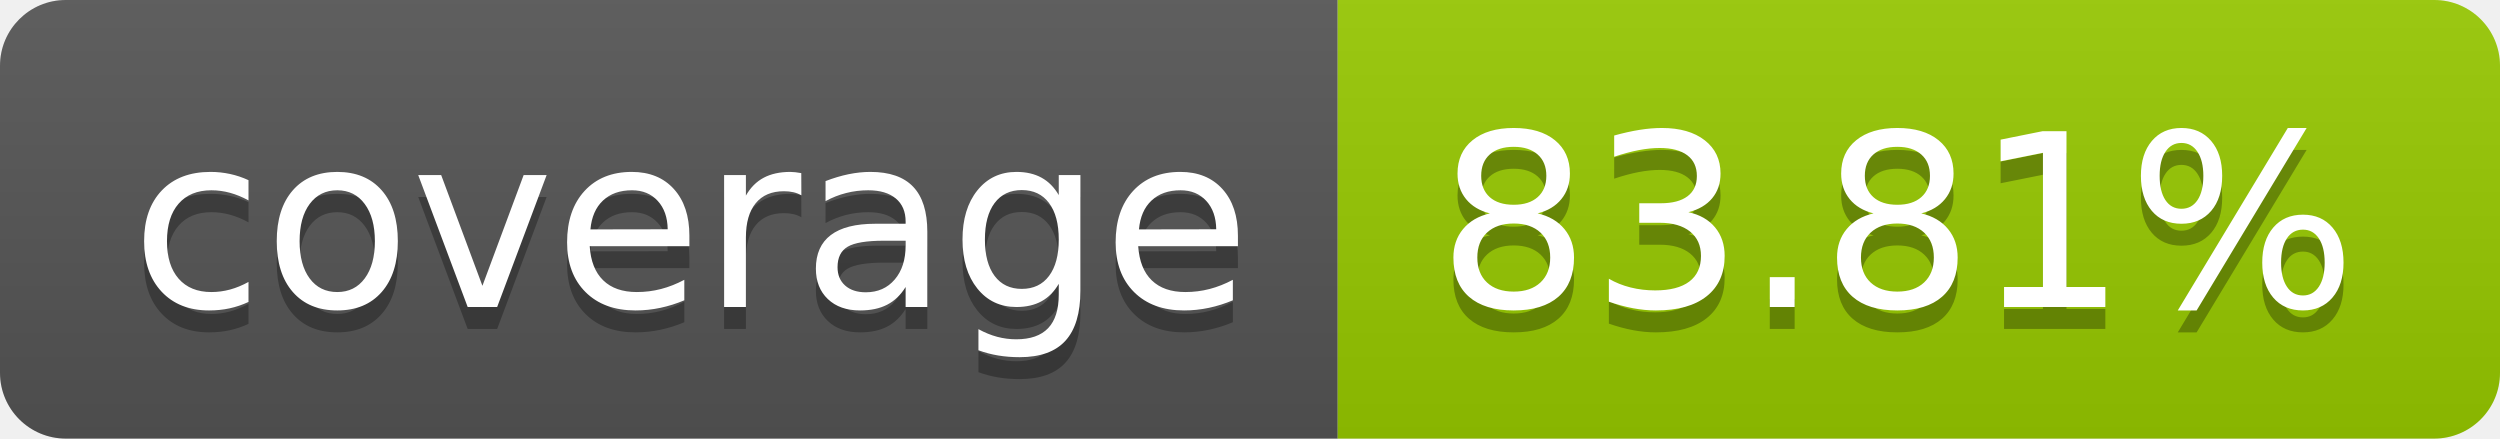
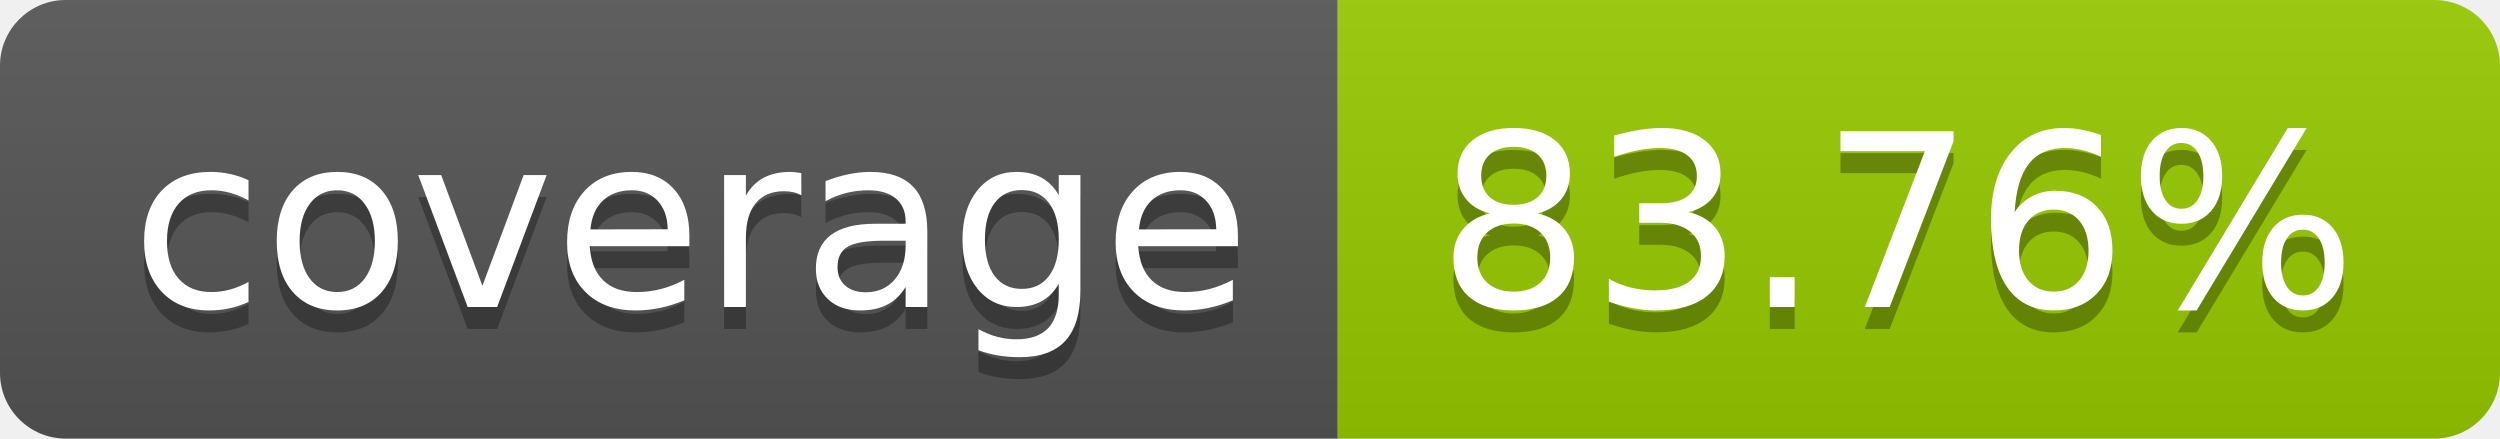
- <svg xmlns="http://www.w3.org/2000/svg" width="114" height="20" role="img" aria-label="coverage: 83.81%">
+ <svg xmlns="http://www.w3.org/2000/svg" width="114" height="20" role="img" aria-label="coverage: 83.76%">
  <linearGradient id="s" x2="0" y2="100%">
    <stop offset="0" stop-color="#bbb" stop-opacity=".1" />
    <stop offset="1" stop-opacity=".1" />
  </linearGradient>
  <clipPath id="r">
    <rect width="114" height="20" rx="3" fill="#fff" />
  </clipPath>
  <g clip-path="url(#r)">
    <rect width="61" height="20" fill="#555" />
    <rect x="61" width="53" height="20" fill="#97ca00" />
    <rect width="114" height="20" fill="url(#s)" />
  </g>
  <g fill="#fff" text-anchor="middle" font-family="Verdana,Geneva,DejaVu Sans,sans-serif" text-rendering="geometricPrecision" font-size="110">
    <text aria-hidden="true" x="315" y="150" fill="#010101" fill-opacity=".3" transform="scale(.1)" textLength="510">coverage</text>
    <text x="315" y="140" transform="scale(.1)" fill="#fff" textLength="510">coverage</text>
-     <text aria-hidden="true" x="865" y="150" fill="#010101" fill-opacity=".3" transform="scale(.1)" textLength="430">83.81%</text>
-     <text x="865" y="140" transform="scale(.1)" fill="#fff" textLength="430">83.81%</text>
+     <text aria-hidden="true" x="865" y="150" fill="#010101" fill-opacity=".3" transform="scale(.1)" textLength="430">83.76%</text>
+     <text x="865" y="140" transform="scale(.1)" fill="#fff" textLength="430">83.76%</text>
  </g>
</svg>
